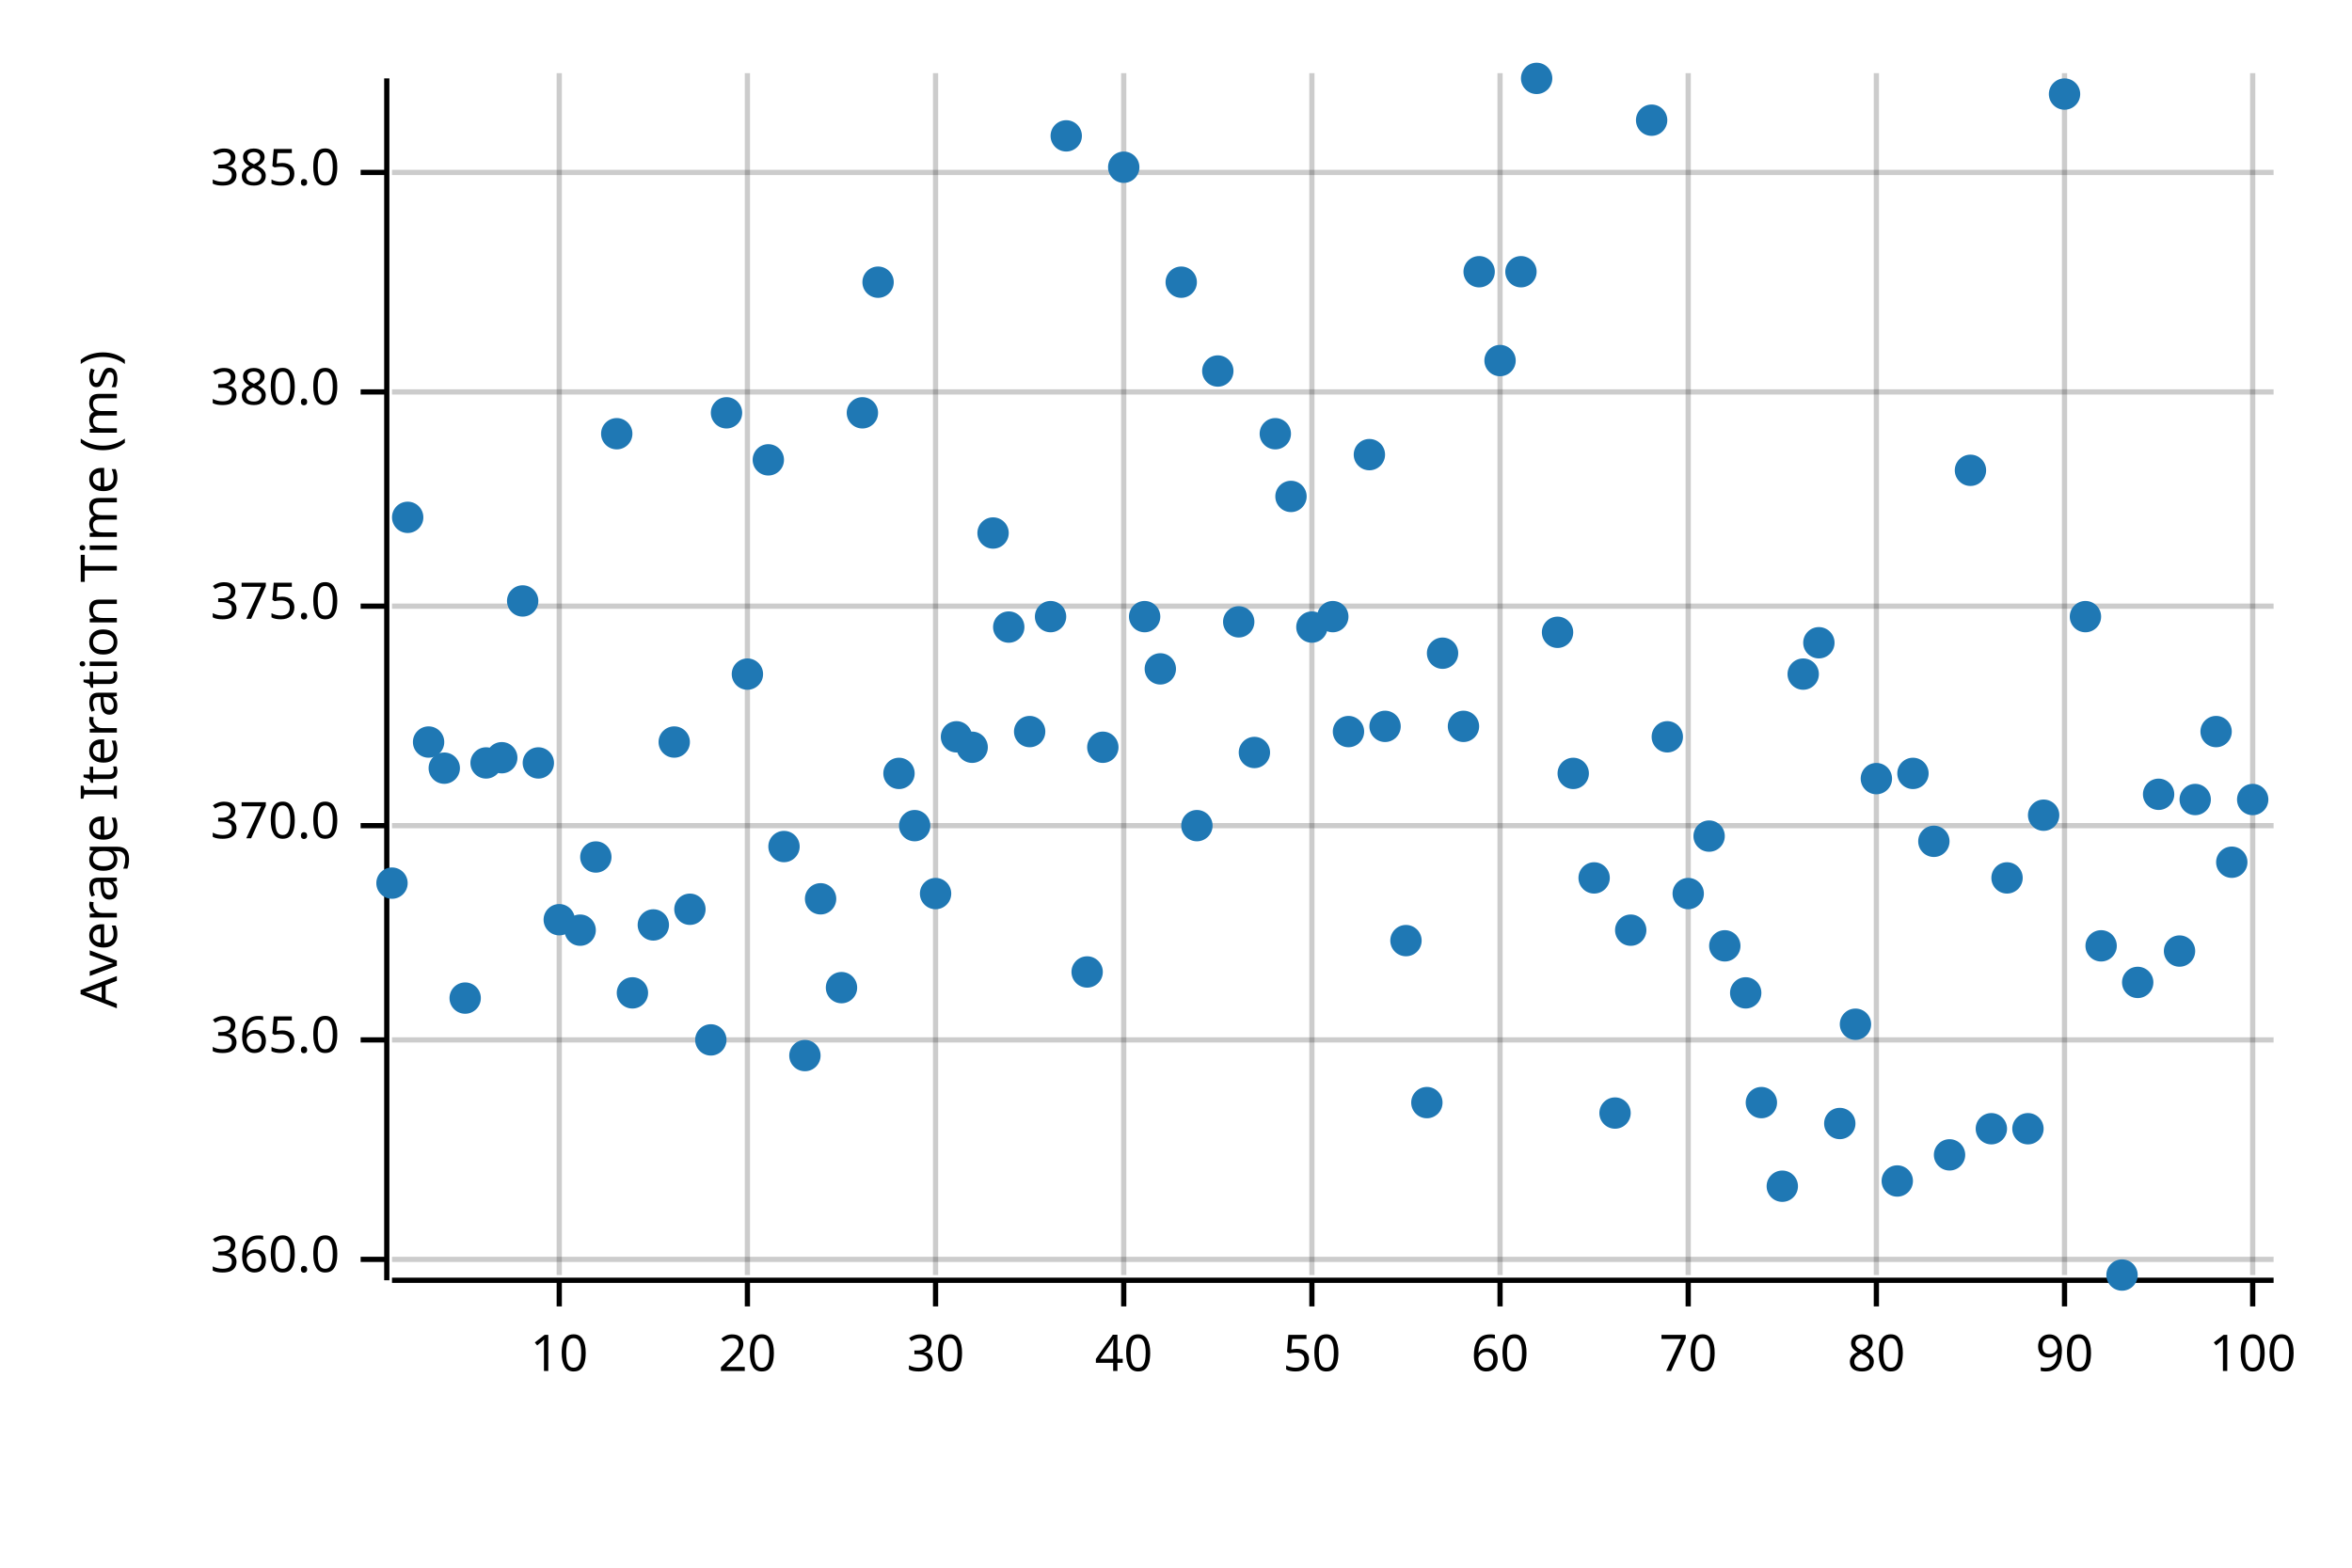
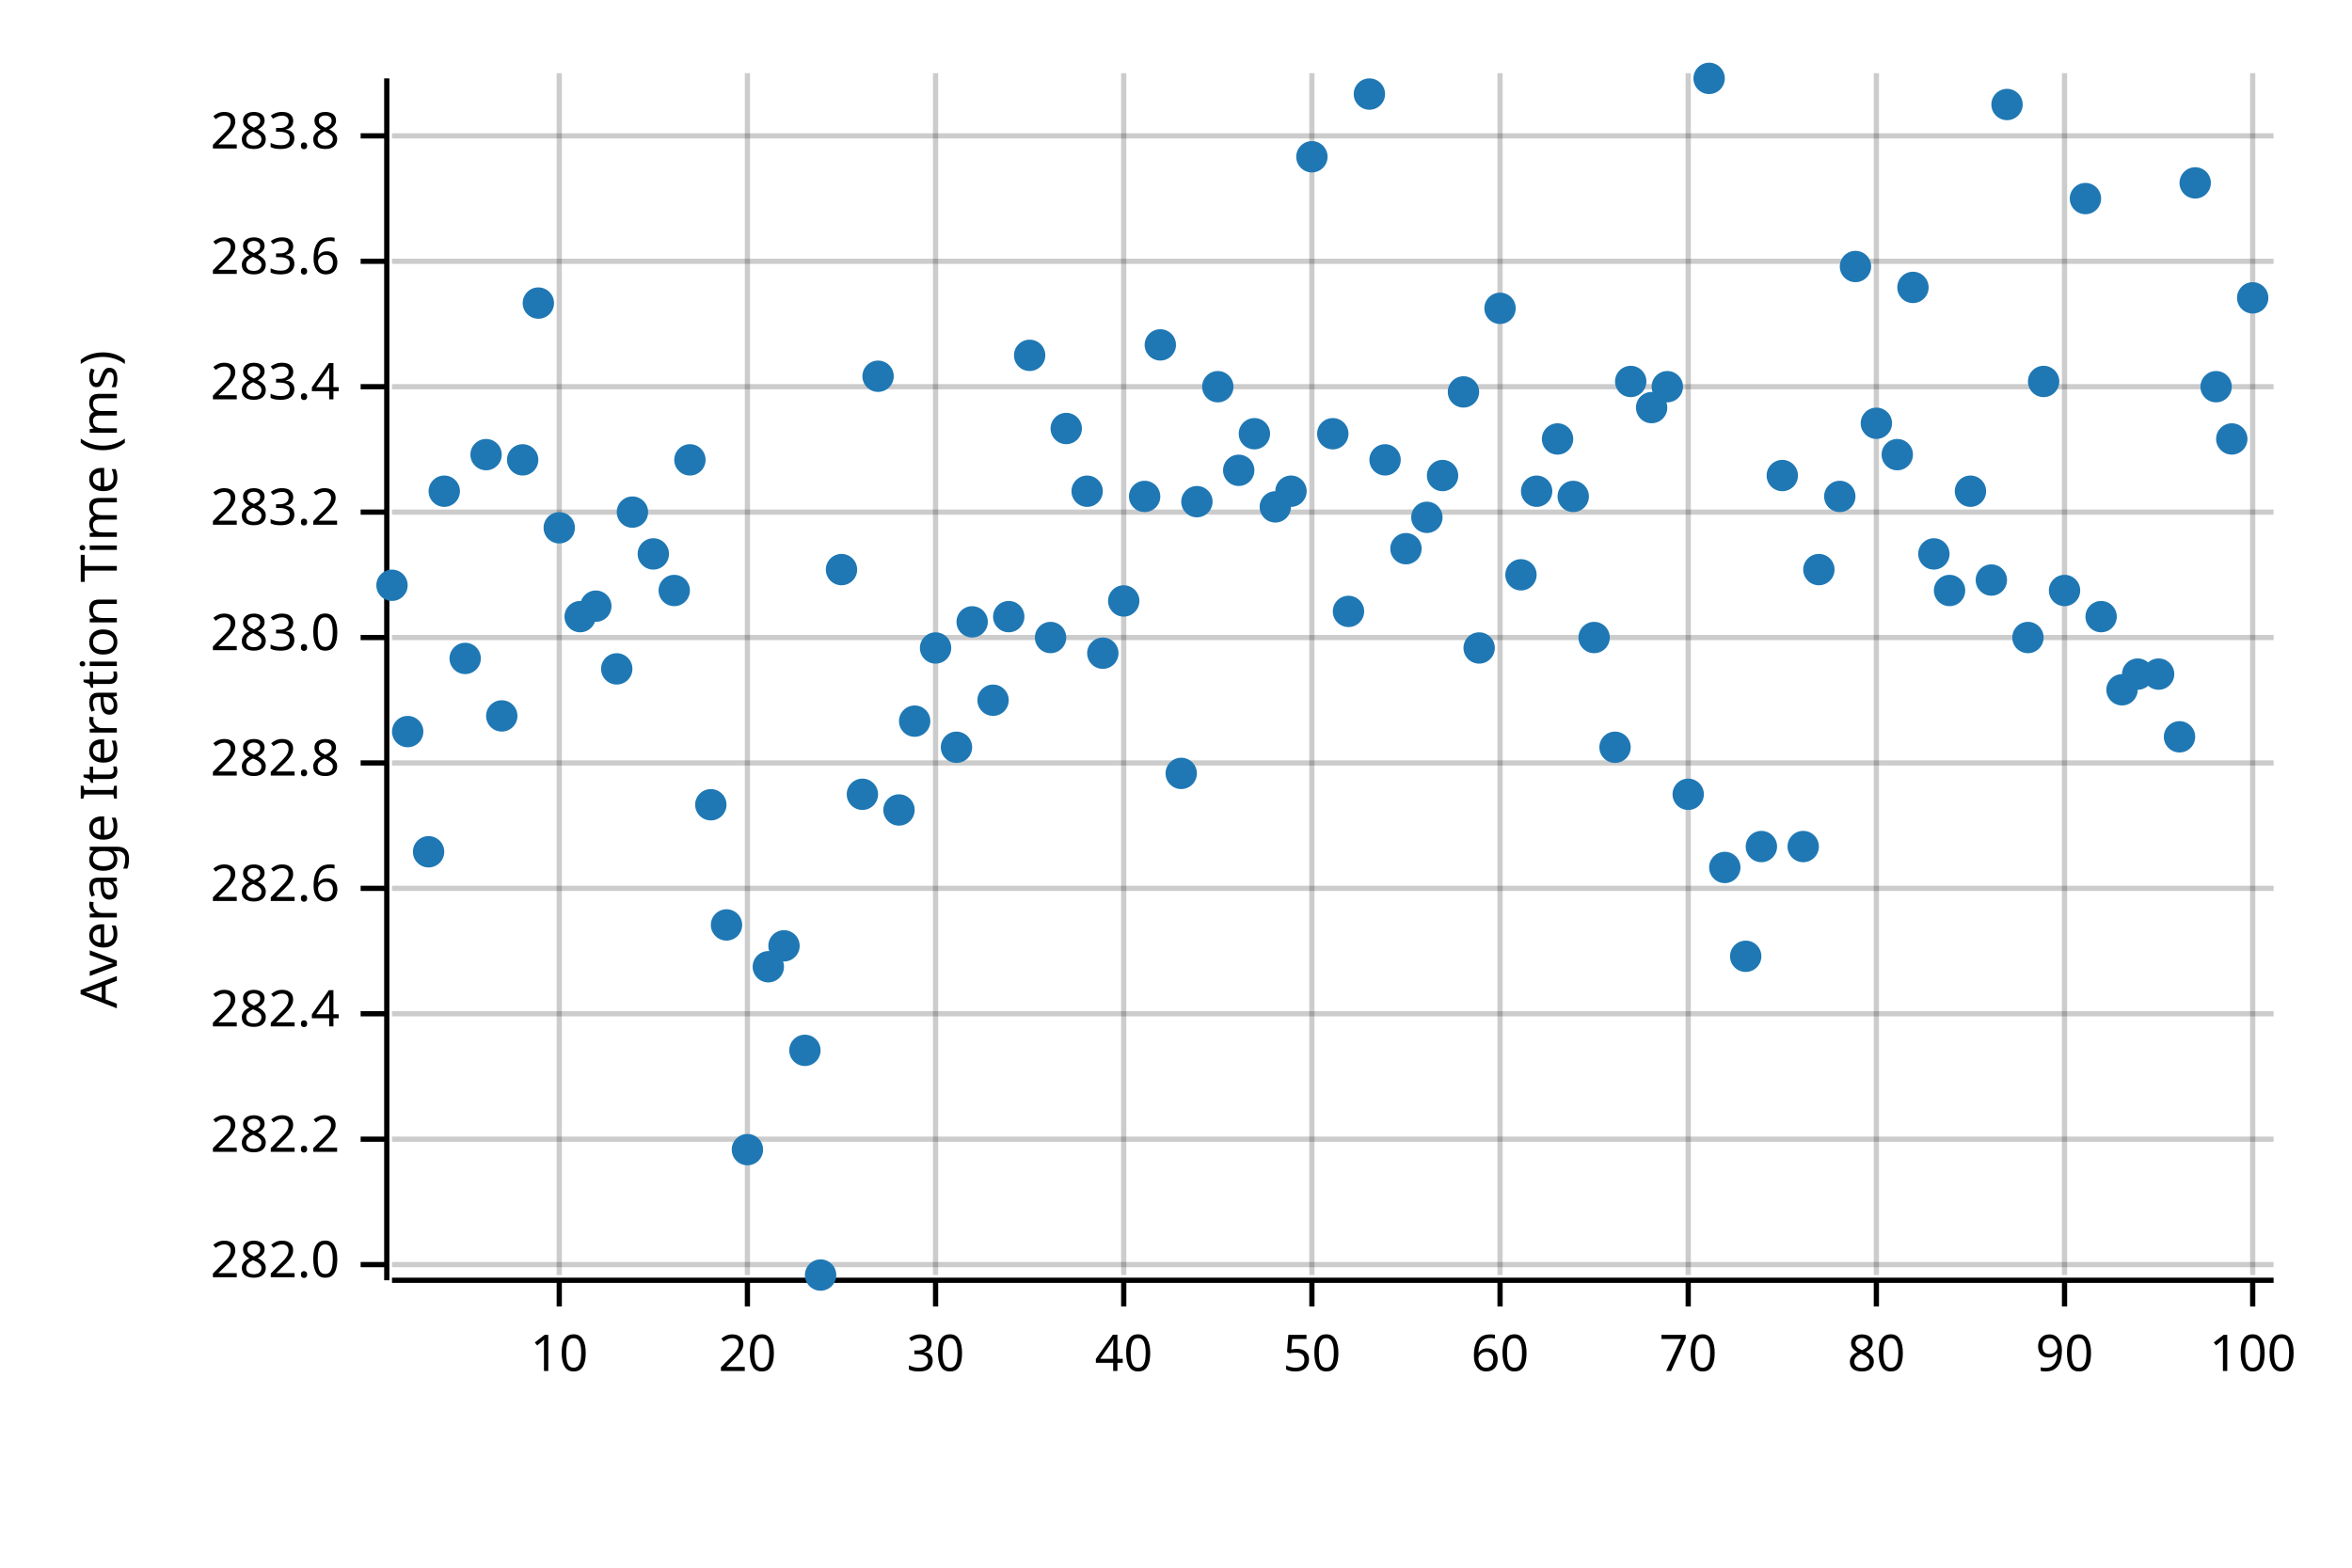
<svg xmlns="http://www.w3.org/2000/svg" width="450" height="300" viewBox="0 0 450 300">
  <text x="15" y="130" dy="0.76em" text-anchor="middle" font-family="sans-serif" font-size="9.677" opacity="1" fill="#000000" transform="rotate(270, 15, 130)">
Average Iteration Time (ms)
</text>
  <line opacity="0.2" stroke="#000000" stroke-width="1" x1="107" y1="244" x2="107" y2="14" />
  <line opacity="0.2" stroke="#000000" stroke-width="1" x1="143" y1="244" x2="143" y2="14" />
  <line opacity="0.2" stroke="#000000" stroke-width="1" x1="179" y1="244" x2="179" y2="14" />
  <line opacity="0.2" stroke="#000000" stroke-width="1" x1="215" y1="244" x2="215" y2="14" />
  <line opacity="0.2" stroke="#000000" stroke-width="1" x1="251" y1="244" x2="251" y2="14" />
  <line opacity="0.2" stroke="#000000" stroke-width="1" x1="287" y1="244" x2="287" y2="14" />
  <line opacity="0.2" stroke="#000000" stroke-width="1" x1="323" y1="244" x2="323" y2="14" />
  <line opacity="0.2" stroke="#000000" stroke-width="1" x1="359" y1="244" x2="359" y2="14" />
  <line opacity="0.2" stroke="#000000" stroke-width="1" x1="395" y1="244" x2="395" y2="14" />
  <line opacity="0.2" stroke="#000000" stroke-width="1" x1="431" y1="244" x2="431" y2="14" />
-   <line opacity="0.2" stroke="#000000" stroke-width="1" x1="75" y1="241" x2="435" y2="241" />
-   <line opacity="0.2" stroke="#000000" stroke-width="1" x1="75" y1="199" x2="435" y2="199" />
-   <line opacity="0.2" stroke="#000000" stroke-width="1" x1="75" y1="158" x2="435" y2="158" />
-   <line opacity="0.2" stroke="#000000" stroke-width="1" x1="75" y1="116" x2="435" y2="116" />
-   <line opacity="0.2" stroke="#000000" stroke-width="1" x1="75" y1="75" x2="435" y2="75" />
-   <line opacity="0.2" stroke="#000000" stroke-width="1" x1="75" y1="33" x2="435" y2="33" />
+   <line opacity="0.2" stroke="#000000" stroke-width="1" x1="75" y1="242" x2="435" y2="242" />
+   <line opacity="0.2" stroke="#000000" stroke-width="1" x1="75" y1="218" x2="435" y2="218" />
+   <line opacity="0.2" stroke="#000000" stroke-width="1" x1="75" y1="194" x2="435" y2="194" />
+   <line opacity="0.2" stroke="#000000" stroke-width="1" x1="75" y1="170" x2="435" y2="170" />
+   <line opacity="0.2" stroke="#000000" stroke-width="1" x1="75" y1="146" x2="435" y2="146" />
+   <line opacity="0.2" stroke="#000000" stroke-width="1" x1="75" y1="122" x2="435" y2="122" />
+   <line opacity="0.2" stroke="#000000" stroke-width="1" x1="75" y1="98" x2="435" y2="98" />
+   <line opacity="0.2" stroke="#000000" stroke-width="1" x1="75" y1="74" x2="435" y2="74" />
+   <line opacity="0.2" stroke="#000000" stroke-width="1" x1="75" y1="50" x2="435" y2="50" />
+   <line opacity="0.2" stroke="#000000" stroke-width="1" x1="75" y1="26" x2="435" y2="26" />
  <polyline fill="none" opacity="1" stroke="#000000" stroke-width="1" points="74,15 74,245 " />
-   <text x="65" y="241" dy="0.5ex" text-anchor="end" font-family="sans-serif" font-size="9.677" opacity="1" fill="#000000">
- 360.0
- </text>
-   <polyline fill="none" opacity="1" stroke="#000000" stroke-width="1" points="69,241 74,241 " />
-   <text x="65" y="199" dy="0.5ex" text-anchor="end" font-family="sans-serif" font-size="9.677" opacity="1" fill="#000000">
- 365.0
- </text>
-   <polyline fill="none" opacity="1" stroke="#000000" stroke-width="1" points="69,199 74,199 " />
-   <text x="65" y="158" dy="0.5ex" text-anchor="end" font-family="sans-serif" font-size="9.677" opacity="1" fill="#000000">
- 370.0
- </text>
-   <polyline fill="none" opacity="1" stroke="#000000" stroke-width="1" points="69,158 74,158 " />
-   <text x="65" y="116" dy="0.5ex" text-anchor="end" font-family="sans-serif" font-size="9.677" opacity="1" fill="#000000">
- 375.0
- </text>
-   <polyline fill="none" opacity="1" stroke="#000000" stroke-width="1" points="69,116 74,116 " />
-   <text x="65" y="75" dy="0.5ex" text-anchor="end" font-family="sans-serif" font-size="9.677" opacity="1" fill="#000000">
- 380.0
- </text>
-   <polyline fill="none" opacity="1" stroke="#000000" stroke-width="1" points="69,75 74,75 " />
-   <text x="65" y="33" dy="0.5ex" text-anchor="end" font-family="sans-serif" font-size="9.677" opacity="1" fill="#000000">
- 385.0
- </text>
-   <polyline fill="none" opacity="1" stroke="#000000" stroke-width="1" points="69,33 74,33 " />
+   <text x="65" y="242" dy="0.5ex" text-anchor="end" font-family="sans-serif" font-size="9.677" opacity="1" fill="#000000">
+ 282.0
+ </text>
+   <polyline fill="none" opacity="1" stroke="#000000" stroke-width="1" points="69,242 74,242 " />
+   <text x="65" y="218" dy="0.5ex" text-anchor="end" font-family="sans-serif" font-size="9.677" opacity="1" fill="#000000">
+ 282.2
+ </text>
+   <polyline fill="none" opacity="1" stroke="#000000" stroke-width="1" points="69,218 74,218 " />
+   <text x="65" y="194" dy="0.5ex" text-anchor="end" font-family="sans-serif" font-size="9.677" opacity="1" fill="#000000">
+ 282.4
+ </text>
+   <polyline fill="none" opacity="1" stroke="#000000" stroke-width="1" points="69,194 74,194 " />
+   <text x="65" y="170" dy="0.5ex" text-anchor="end" font-family="sans-serif" font-size="9.677" opacity="1" fill="#000000">
+ 282.6
+ </text>
+   <polyline fill="none" opacity="1" stroke="#000000" stroke-width="1" points="69,170 74,170 " />
+   <text x="65" y="146" dy="0.5ex" text-anchor="end" font-family="sans-serif" font-size="9.677" opacity="1" fill="#000000">
+ 282.8
+ </text>
+   <polyline fill="none" opacity="1" stroke="#000000" stroke-width="1" points="69,146 74,146 " />
+   <text x="65" y="122" dy="0.5ex" text-anchor="end" font-family="sans-serif" font-size="9.677" opacity="1" fill="#000000">
+ 283.0
+ </text>
+   <polyline fill="none" opacity="1" stroke="#000000" stroke-width="1" points="69,122 74,122 " />
+   <text x="65" y="98" dy="0.5ex" text-anchor="end" font-family="sans-serif" font-size="9.677" opacity="1" fill="#000000">
+ 283.2
+ </text>
+   <polyline fill="none" opacity="1" stroke="#000000" stroke-width="1" points="69,98 74,98 " />
+   <text x="65" y="74" dy="0.5ex" text-anchor="end" font-family="sans-serif" font-size="9.677" opacity="1" fill="#000000">
+ 283.4
+ </text>
+   <polyline fill="none" opacity="1" stroke="#000000" stroke-width="1" points="69,74 74,74 " />
+   <text x="65" y="50" dy="0.5ex" text-anchor="end" font-family="sans-serif" font-size="9.677" opacity="1" fill="#000000">
+ 283.6
+ </text>
+   <polyline fill="none" opacity="1" stroke="#000000" stroke-width="1" points="69,50 74,50 " />
+   <text x="65" y="26" dy="0.5ex" text-anchor="end" font-family="sans-serif" font-size="9.677" opacity="1" fill="#000000">
+ 283.8
+ </text>
+   <polyline fill="none" opacity="1" stroke="#000000" stroke-width="1" points="69,26 74,26 " />
  <polyline fill="none" opacity="1" stroke="#000000" stroke-width="1" points="75,245 435,245 " />
  <text x="107" y="255" dy="0.76em" text-anchor="middle" font-family="sans-serif" font-size="9.677" opacity="1" fill="#000000">
10
</text>
  <polyline fill="none" opacity="1" stroke="#000000" stroke-width="1" points="107,245 107,250 " />
  <text x="143" y="255" dy="0.76em" text-anchor="middle" font-family="sans-serif" font-size="9.677" opacity="1" fill="#000000">
20
</text>
  <polyline fill="none" opacity="1" stroke="#000000" stroke-width="1" points="143,245 143,250 " />
  <text x="179" y="255" dy="0.76em" text-anchor="middle" font-family="sans-serif" font-size="9.677" opacity="1" fill="#000000">
30
</text>
  <polyline fill="none" opacity="1" stroke="#000000" stroke-width="1" points="179,245 179,250 " />
  <text x="215" y="255" dy="0.76em" text-anchor="middle" font-family="sans-serif" font-size="9.677" opacity="1" fill="#000000">
40
</text>
  <polyline fill="none" opacity="1" stroke="#000000" stroke-width="1" points="215,245 215,250 " />
  <text x="251" y="255" dy="0.76em" text-anchor="middle" font-family="sans-serif" font-size="9.677" opacity="1" fill="#000000">
50
</text>
  <polyline fill="none" opacity="1" stroke="#000000" stroke-width="1" points="251,245 251,250 " />
  <text x="287" y="255" dy="0.76em" text-anchor="middle" font-family="sans-serif" font-size="9.677" opacity="1" fill="#000000">
60
</text>
  <polyline fill="none" opacity="1" stroke="#000000" stroke-width="1" points="287,245 287,250 " />
  <text x="323" y="255" dy="0.76em" text-anchor="middle" font-family="sans-serif" font-size="9.677" opacity="1" fill="#000000">
70
</text>
  <polyline fill="none" opacity="1" stroke="#000000" stroke-width="1" points="323,245 323,250 " />
  <text x="359" y="255" dy="0.76em" text-anchor="middle" font-family="sans-serif" font-size="9.677" opacity="1" fill="#000000">
80
</text>
  <polyline fill="none" opacity="1" stroke="#000000" stroke-width="1" points="359,245 359,250 " />
  <text x="395" y="255" dy="0.76em" text-anchor="middle" font-family="sans-serif" font-size="9.677" opacity="1" fill="#000000">
90
</text>
  <polyline fill="none" opacity="1" stroke="#000000" stroke-width="1" points="395,245 395,250 " />
  <text x="431" y="255" dy="0.76em" text-anchor="middle" font-family="sans-serif" font-size="9.677" opacity="1" fill="#000000">
100
</text>
  <polyline fill="none" opacity="1" stroke="#000000" stroke-width="1" points="431,245 431,250 " />
-   <circle cx="75" cy="169" r="3" opacity="1" fill="#1F78B4" stroke="none" stroke-width="1" />
-   <circle cx="78" cy="99" r="3" opacity="1" fill="#1F78B4" stroke="none" stroke-width="1" />
-   <circle cx="82" cy="142" r="3" opacity="1" fill="#1F78B4" stroke="none" stroke-width="1" />
-   <circle cx="85" cy="147" r="3" opacity="1" fill="#1F78B4" stroke="none" stroke-width="1" />
-   <circle cx="89" cy="191" r="3" opacity="1" fill="#1F78B4" stroke="none" stroke-width="1" />
-   <circle cx="93" cy="146" r="3" opacity="1" fill="#1F78B4" stroke="none" stroke-width="1" />
-   <circle cx="96" cy="145" r="3" opacity="1" fill="#1F78B4" stroke="none" stroke-width="1" />
-   <circle cx="100" cy="115" r="3" opacity="1" fill="#1F78B4" stroke="none" stroke-width="1" />
-   <circle cx="103" cy="146" r="3" opacity="1" fill="#1F78B4" stroke="none" stroke-width="1" />
-   <circle cx="107" cy="176" r="3" opacity="1" fill="#1F78B4" stroke="none" stroke-width="1" />
-   <circle cx="111" cy="178" r="3" opacity="1" fill="#1F78B4" stroke="none" stroke-width="1" />
-   <circle cx="114" cy="164" r="3" opacity="1" fill="#1F78B4" stroke="none" stroke-width="1" />
-   <circle cx="118" cy="83" r="3" opacity="1" fill="#1F78B4" stroke="none" stroke-width="1" />
-   <circle cx="121" cy="190" r="3" opacity="1" fill="#1F78B4" stroke="none" stroke-width="1" />
-   <circle cx="125" cy="177" r="3" opacity="1" fill="#1F78B4" stroke="none" stroke-width="1" />
-   <circle cx="129" cy="142" r="3" opacity="1" fill="#1F78B4" stroke="none" stroke-width="1" />
-   <circle cx="132" cy="174" r="3" opacity="1" fill="#1F78B4" stroke="none" stroke-width="1" />
-   <circle cx="136" cy="199" r="3" opacity="1" fill="#1F78B4" stroke="none" stroke-width="1" />
-   <circle cx="139" cy="79" r="3" opacity="1" fill="#1F78B4" stroke="none" stroke-width="1" />
-   <circle cx="143" cy="129" r="3" opacity="1" fill="#1F78B4" stroke="none" stroke-width="1" />
-   <circle cx="147" cy="88" r="3" opacity="1" fill="#1F78B4" stroke="none" stroke-width="1" />
-   <circle cx="150" cy="162" r="3" opacity="1" fill="#1F78B4" stroke="none" stroke-width="1" />
-   <circle cx="154" cy="202" r="3" opacity="1" fill="#1F78B4" stroke="none" stroke-width="1" />
-   <circle cx="157" cy="172" r="3" opacity="1" fill="#1F78B4" stroke="none" stroke-width="1" />
-   <circle cx="161" cy="189" r="3" opacity="1" fill="#1F78B4" stroke="none" stroke-width="1" />
-   <circle cx="165" cy="79" r="3" opacity="1" fill="#1F78B4" stroke="none" stroke-width="1" />
-   <circle cx="168" cy="54" r="3" opacity="1" fill="#1F78B4" stroke="none" stroke-width="1" />
-   <circle cx="172" cy="148" r="3" opacity="1" fill="#1F78B4" stroke="none" stroke-width="1" />
-   <circle cx="175" cy="158" r="3" opacity="1" fill="#1F78B4" stroke="none" stroke-width="1" />
-   <circle cx="179" cy="171" r="3" opacity="1" fill="#1F78B4" stroke="none" stroke-width="1" />
-   <circle cx="183" cy="141" r="3" opacity="1" fill="#1F78B4" stroke="none" stroke-width="1" />
-   <circle cx="186" cy="143" r="3" opacity="1" fill="#1F78B4" stroke="none" stroke-width="1" />
-   <circle cx="190" cy="102" r="3" opacity="1" fill="#1F78B4" stroke="none" stroke-width="1" />
-   <circle cx="193" cy="120" r="3" opacity="1" fill="#1F78B4" stroke="none" stroke-width="1" />
-   <circle cx="197" cy="140" r="3" opacity="1" fill="#1F78B4" stroke="none" stroke-width="1" />
-   <circle cx="201" cy="118" r="3" opacity="1" fill="#1F78B4" stroke="none" stroke-width="1" />
-   <circle cx="204" cy="26" r="3" opacity="1" fill="#1F78B4" stroke="none" stroke-width="1" />
-   <circle cx="208" cy="186" r="3" opacity="1" fill="#1F78B4" stroke="none" stroke-width="1" />
-   <circle cx="211" cy="143" r="3" opacity="1" fill="#1F78B4" stroke="none" stroke-width="1" />
-   <circle cx="215" cy="32" r="3" opacity="1" fill="#1F78B4" stroke="none" stroke-width="1" />
-   <circle cx="219" cy="118" r="3" opacity="1" fill="#1F78B4" stroke="none" stroke-width="1" />
-   <circle cx="222" cy="128" r="3" opacity="1" fill="#1F78B4" stroke="none" stroke-width="1" />
-   <circle cx="226" cy="54" r="3" opacity="1" fill="#1F78B4" stroke="none" stroke-width="1" />
-   <circle cx="229" cy="158" r="3" opacity="1" fill="#1F78B4" stroke="none" stroke-width="1" />
-   <circle cx="233" cy="71" r="3" opacity="1" fill="#1F78B4" stroke="none" stroke-width="1" />
-   <circle cx="237" cy="119" r="3" opacity="1" fill="#1F78B4" stroke="none" stroke-width="1" />
-   <circle cx="240" cy="144" r="3" opacity="1" fill="#1F78B4" stroke="none" stroke-width="1" />
-   <circle cx="244" cy="83" r="3" opacity="1" fill="#1F78B4" stroke="none" stroke-width="1" />
-   <circle cx="247" cy="95" r="3" opacity="1" fill="#1F78B4" stroke="none" stroke-width="1" />
-   <circle cx="251" cy="120" r="3" opacity="1" fill="#1F78B4" stroke="none" stroke-width="1" />
-   <circle cx="255" cy="118" r="3" opacity="1" fill="#1F78B4" stroke="none" stroke-width="1" />
-   <circle cx="258" cy="140" r="3" opacity="1" fill="#1F78B4" stroke="none" stroke-width="1" />
-   <circle cx="262" cy="87" r="3" opacity="1" fill="#1F78B4" stroke="none" stroke-width="1" />
-   <circle cx="265" cy="139" r="3" opacity="1" fill="#1F78B4" stroke="none" stroke-width="1" />
-   <circle cx="269" cy="180" r="3" opacity="1" fill="#1F78B4" stroke="none" stroke-width="1" />
-   <circle cx="273" cy="211" r="3" opacity="1" fill="#1F78B4" stroke="none" stroke-width="1" />
-   <circle cx="276" cy="125" r="3" opacity="1" fill="#1F78B4" stroke="none" stroke-width="1" />
-   <circle cx="280" cy="139" r="3" opacity="1" fill="#1F78B4" stroke="none" stroke-width="1" />
-   <circle cx="283" cy="52" r="3" opacity="1" fill="#1F78B4" stroke="none" stroke-width="1" />
-   <circle cx="287" cy="69" r="3" opacity="1" fill="#1F78B4" stroke="none" stroke-width="1" />
-   <circle cx="291" cy="52" r="3" opacity="1" fill="#1F78B4" stroke="none" stroke-width="1" />
-   <circle cx="294" cy="15" r="3" opacity="1" fill="#1F78B4" stroke="none" stroke-width="1" />
-   <circle cx="298" cy="121" r="3" opacity="1" fill="#1F78B4" stroke="none" stroke-width="1" />
-   <circle cx="301" cy="148" r="3" opacity="1" fill="#1F78B4" stroke="none" stroke-width="1" />
-   <circle cx="305" cy="168" r="3" opacity="1" fill="#1F78B4" stroke="none" stroke-width="1" />
-   <circle cx="309" cy="213" r="3" opacity="1" fill="#1F78B4" stroke="none" stroke-width="1" />
-   <circle cx="312" cy="178" r="3" opacity="1" fill="#1F78B4" stroke="none" stroke-width="1" />
-   <circle cx="316" cy="23" r="3" opacity="1" fill="#1F78B4" stroke="none" stroke-width="1" />
-   <circle cx="319" cy="141" r="3" opacity="1" fill="#1F78B4" stroke="none" stroke-width="1" />
-   <circle cx="323" cy="171" r="3" opacity="1" fill="#1F78B4" stroke="none" stroke-width="1" />
-   <circle cx="327" cy="160" r="3" opacity="1" fill="#1F78B4" stroke="none" stroke-width="1" />
-   <circle cx="330" cy="181" r="3" opacity="1" fill="#1F78B4" stroke="none" stroke-width="1" />
-   <circle cx="334" cy="190" r="3" opacity="1" fill="#1F78B4" stroke="none" stroke-width="1" />
-   <circle cx="337" cy="211" r="3" opacity="1" fill="#1F78B4" stroke="none" stroke-width="1" />
-   <circle cx="341" cy="227" r="3" opacity="1" fill="#1F78B4" stroke="none" stroke-width="1" />
-   <circle cx="345" cy="129" r="3" opacity="1" fill="#1F78B4" stroke="none" stroke-width="1" />
-   <circle cx="348" cy="123" r="3" opacity="1" fill="#1F78B4" stroke="none" stroke-width="1" />
-   <circle cx="352" cy="215" r="3" opacity="1" fill="#1F78B4" stroke="none" stroke-width="1" />
-   <circle cx="355" cy="196" r="3" opacity="1" fill="#1F78B4" stroke="none" stroke-width="1" />
-   <circle cx="359" cy="149" r="3" opacity="1" fill="#1F78B4" stroke="none" stroke-width="1" />
-   <circle cx="363" cy="226" r="3" opacity="1" fill="#1F78B4" stroke="none" stroke-width="1" />
-   <circle cx="366" cy="148" r="3" opacity="1" fill="#1F78B4" stroke="none" stroke-width="1" />
-   <circle cx="370" cy="161" r="3" opacity="1" fill="#1F78B4" stroke="none" stroke-width="1" />
-   <circle cx="373" cy="221" r="3" opacity="1" fill="#1F78B4" stroke="none" stroke-width="1" />
-   <circle cx="377" cy="90" r="3" opacity="1" fill="#1F78B4" stroke="none" stroke-width="1" />
-   <circle cx="381" cy="216" r="3" opacity="1" fill="#1F78B4" stroke="none" stroke-width="1" />
-   <circle cx="384" cy="168" r="3" opacity="1" fill="#1F78B4" stroke="none" stroke-width="1" />
-   <circle cx="388" cy="216" r="3" opacity="1" fill="#1F78B4" stroke="none" stroke-width="1" />
-   <circle cx="391" cy="156" r="3" opacity="1" fill="#1F78B4" stroke="none" stroke-width="1" />
-   <circle cx="395" cy="18" r="3" opacity="1" fill="#1F78B4" stroke="none" stroke-width="1" />
-   <circle cx="399" cy="118" r="3" opacity="1" fill="#1F78B4" stroke="none" stroke-width="1" />
-   <circle cx="402" cy="181" r="3" opacity="1" fill="#1F78B4" stroke="none" stroke-width="1" />
-   <circle cx="406" cy="244" r="3" opacity="1" fill="#1F78B4" stroke="none" stroke-width="1" />
-   <circle cx="409" cy="188" r="3" opacity="1" fill="#1F78B4" stroke="none" stroke-width="1" />
-   <circle cx="413" cy="152" r="3" opacity="1" fill="#1F78B4" stroke="none" stroke-width="1" />
-   <circle cx="417" cy="182" r="3" opacity="1" fill="#1F78B4" stroke="none" stroke-width="1" />
-   <circle cx="420" cy="153" r="3" opacity="1" fill="#1F78B4" stroke="none" stroke-width="1" />
-   <circle cx="424" cy="140" r="3" opacity="1" fill="#1F78B4" stroke="none" stroke-width="1" />
-   <circle cx="427" cy="165" r="3" opacity="1" fill="#1F78B4" stroke="none" stroke-width="1" />
-   <circle cx="431" cy="153" r="3" opacity="1" fill="#1F78B4" stroke="none" stroke-width="1" />
+   <circle cx="75" cy="112" r="3" opacity="1" fill="#1F78B4" stroke="none" stroke-width="1" />
+   <circle cx="78" cy="140" r="3" opacity="1" fill="#1F78B4" stroke="none" stroke-width="1" />
+   <circle cx="82" cy="163" r="3" opacity="1" fill="#1F78B4" stroke="none" stroke-width="1" />
+   <circle cx="85" cy="94" r="3" opacity="1" fill="#1F78B4" stroke="none" stroke-width="1" />
+   <circle cx="89" cy="126" r="3" opacity="1" fill="#1F78B4" stroke="none" stroke-width="1" />
+   <circle cx="93" cy="87" r="3" opacity="1" fill="#1F78B4" stroke="none" stroke-width="1" />
+   <circle cx="96" cy="137" r="3" opacity="1" fill="#1F78B4" stroke="none" stroke-width="1" />
+   <circle cx="100" cy="88" r="3" opacity="1" fill="#1F78B4" stroke="none" stroke-width="1" />
+   <circle cx="103" cy="58" r="3" opacity="1" fill="#1F78B4" stroke="none" stroke-width="1" />
+   <circle cx="107" cy="101" r="3" opacity="1" fill="#1F78B4" stroke="none" stroke-width="1" />
+   <circle cx="111" cy="118" r="3" opacity="1" fill="#1F78B4" stroke="none" stroke-width="1" />
+   <circle cx="114" cy="116" r="3" opacity="1" fill="#1F78B4" stroke="none" stroke-width="1" />
+   <circle cx="118" cy="128" r="3" opacity="1" fill="#1F78B4" stroke="none" stroke-width="1" />
+   <circle cx="121" cy="98" r="3" opacity="1" fill="#1F78B4" stroke="none" stroke-width="1" />
+   <circle cx="125" cy="106" r="3" opacity="1" fill="#1F78B4" stroke="none" stroke-width="1" />
+   <circle cx="129" cy="113" r="3" opacity="1" fill="#1F78B4" stroke="none" stroke-width="1" />
+   <circle cx="132" cy="88" r="3" opacity="1" fill="#1F78B4" stroke="none" stroke-width="1" />
+   <circle cx="136" cy="154" r="3" opacity="1" fill="#1F78B4" stroke="none" stroke-width="1" />
+   <circle cx="139" cy="177" r="3" opacity="1" fill="#1F78B4" stroke="none" stroke-width="1" />
+   <circle cx="143" cy="220" r="3" opacity="1" fill="#1F78B4" stroke="none" stroke-width="1" />
+   <circle cx="147" cy="185" r="3" opacity="1" fill="#1F78B4" stroke="none" stroke-width="1" />
+   <circle cx="150" cy="181" r="3" opacity="1" fill="#1F78B4" stroke="none" stroke-width="1" />
+   <circle cx="154" cy="201" r="3" opacity="1" fill="#1F78B4" stroke="none" stroke-width="1" />
+   <circle cx="157" cy="244" r="3" opacity="1" fill="#1F78B4" stroke="none" stroke-width="1" />
+   <circle cx="161" cy="109" r="3" opacity="1" fill="#1F78B4" stroke="none" stroke-width="1" />
+   <circle cx="165" cy="152" r="3" opacity="1" fill="#1F78B4" stroke="none" stroke-width="1" />
+   <circle cx="168" cy="72" r="3" opacity="1" fill="#1F78B4" stroke="none" stroke-width="1" />
+   <circle cx="172" cy="155" r="3" opacity="1" fill="#1F78B4" stroke="none" stroke-width="1" />
+   <circle cx="175" cy="138" r="3" opacity="1" fill="#1F78B4" stroke="none" stroke-width="1" />
+   <circle cx="179" cy="124" r="3" opacity="1" fill="#1F78B4" stroke="none" stroke-width="1" />
+   <circle cx="183" cy="143" r="3" opacity="1" fill="#1F78B4" stroke="none" stroke-width="1" />
+   <circle cx="186" cy="119" r="3" opacity="1" fill="#1F78B4" stroke="none" stroke-width="1" />
+   <circle cx="190" cy="134" r="3" opacity="1" fill="#1F78B4" stroke="none" stroke-width="1" />
+   <circle cx="193" cy="118" r="3" opacity="1" fill="#1F78B4" stroke="none" stroke-width="1" />
+   <circle cx="197" cy="68" r="3" opacity="1" fill="#1F78B4" stroke="none" stroke-width="1" />
+   <circle cx="201" cy="122" r="3" opacity="1" fill="#1F78B4" stroke="none" stroke-width="1" />
+   <circle cx="204" cy="82" r="3" opacity="1" fill="#1F78B4" stroke="none" stroke-width="1" />
+   <circle cx="208" cy="94" r="3" opacity="1" fill="#1F78B4" stroke="none" stroke-width="1" />
+   <circle cx="211" cy="125" r="3" opacity="1" fill="#1F78B4" stroke="none" stroke-width="1" />
+   <circle cx="215" cy="115" r="3" opacity="1" fill="#1F78B4" stroke="none" stroke-width="1" />
+   <circle cx="219" cy="95" r="3" opacity="1" fill="#1F78B4" stroke="none" stroke-width="1" />
+   <circle cx="222" cy="66" r="3" opacity="1" fill="#1F78B4" stroke="none" stroke-width="1" />
+   <circle cx="226" cy="148" r="3" opacity="1" fill="#1F78B4" stroke="none" stroke-width="1" />
+   <circle cx="229" cy="96" r="3" opacity="1" fill="#1F78B4" stroke="none" stroke-width="1" />
+   <circle cx="233" cy="74" r="3" opacity="1" fill="#1F78B4" stroke="none" stroke-width="1" />
+   <circle cx="237" cy="90" r="3" opacity="1" fill="#1F78B4" stroke="none" stroke-width="1" />
+   <circle cx="240" cy="83" r="3" opacity="1" fill="#1F78B4" stroke="none" stroke-width="1" />
+   <circle cx="244" cy="97" r="3" opacity="1" fill="#1F78B4" stroke="none" stroke-width="1" />
+   <circle cx="247" cy="94" r="3" opacity="1" fill="#1F78B4" stroke="none" stroke-width="1" />
+   <circle cx="251" cy="30" r="3" opacity="1" fill="#1F78B4" stroke="none" stroke-width="1" />
+   <circle cx="255" cy="83" r="3" opacity="1" fill="#1F78B4" stroke="none" stroke-width="1" />
+   <circle cx="258" cy="117" r="3" opacity="1" fill="#1F78B4" stroke="none" stroke-width="1" />
+   <circle cx="262" cy="18" r="3" opacity="1" fill="#1F78B4" stroke="none" stroke-width="1" />
+   <circle cx="265" cy="88" r="3" opacity="1" fill="#1F78B4" stroke="none" stroke-width="1" />
+   <circle cx="269" cy="105" r="3" opacity="1" fill="#1F78B4" stroke="none" stroke-width="1" />
+   <circle cx="273" cy="99" r="3" opacity="1" fill="#1F78B4" stroke="none" stroke-width="1" />
+   <circle cx="276" cy="91" r="3" opacity="1" fill="#1F78B4" stroke="none" stroke-width="1" />
+   <circle cx="280" cy="75" r="3" opacity="1" fill="#1F78B4" stroke="none" stroke-width="1" />
+   <circle cx="283" cy="124" r="3" opacity="1" fill="#1F78B4" stroke="none" stroke-width="1" />
+   <circle cx="287" cy="59" r="3" opacity="1" fill="#1F78B4" stroke="none" stroke-width="1" />
+   <circle cx="291" cy="110" r="3" opacity="1" fill="#1F78B4" stroke="none" stroke-width="1" />
+   <circle cx="294" cy="94" r="3" opacity="1" fill="#1F78B4" stroke="none" stroke-width="1" />
+   <circle cx="298" cy="84" r="3" opacity="1" fill="#1F78B4" stroke="none" stroke-width="1" />
+   <circle cx="301" cy="95" r="3" opacity="1" fill="#1F78B4" stroke="none" stroke-width="1" />
+   <circle cx="305" cy="122" r="3" opacity="1" fill="#1F78B4" stroke="none" stroke-width="1" />
+   <circle cx="309" cy="143" r="3" opacity="1" fill="#1F78B4" stroke="none" stroke-width="1" />
+   <circle cx="312" cy="73" r="3" opacity="1" fill="#1F78B4" stroke="none" stroke-width="1" />
+   <circle cx="316" cy="78" r="3" opacity="1" fill="#1F78B4" stroke="none" stroke-width="1" />
+   <circle cx="319" cy="74" r="3" opacity="1" fill="#1F78B4" stroke="none" stroke-width="1" />
+   <circle cx="323" cy="152" r="3" opacity="1" fill="#1F78B4" stroke="none" stroke-width="1" />
+   <circle cx="327" cy="15" r="3" opacity="1" fill="#1F78B4" stroke="none" stroke-width="1" />
+   <circle cx="330" cy="166" r="3" opacity="1" fill="#1F78B4" stroke="none" stroke-width="1" />
+   <circle cx="334" cy="183" r="3" opacity="1" fill="#1F78B4" stroke="none" stroke-width="1" />
+   <circle cx="337" cy="162" r="3" opacity="1" fill="#1F78B4" stroke="none" stroke-width="1" />
+   <circle cx="341" cy="91" r="3" opacity="1" fill="#1F78B4" stroke="none" stroke-width="1" />
+   <circle cx="345" cy="162" r="3" opacity="1" fill="#1F78B4" stroke="none" stroke-width="1" />
+   <circle cx="348" cy="109" r="3" opacity="1" fill="#1F78B4" stroke="none" stroke-width="1" />
+   <circle cx="352" cy="95" r="3" opacity="1" fill="#1F78B4" stroke="none" stroke-width="1" />
+   <circle cx="355" cy="51" r="3" opacity="1" fill="#1F78B4" stroke="none" stroke-width="1" />
+   <circle cx="359" cy="81" r="3" opacity="1" fill="#1F78B4" stroke="none" stroke-width="1" />
+   <circle cx="363" cy="87" r="3" opacity="1" fill="#1F78B4" stroke="none" stroke-width="1" />
+   <circle cx="366" cy="55" r="3" opacity="1" fill="#1F78B4" stroke="none" stroke-width="1" />
+   <circle cx="370" cy="106" r="3" opacity="1" fill="#1F78B4" stroke="none" stroke-width="1" />
+   <circle cx="373" cy="113" r="3" opacity="1" fill="#1F78B4" stroke="none" stroke-width="1" />
+   <circle cx="377" cy="94" r="3" opacity="1" fill="#1F78B4" stroke="none" stroke-width="1" />
+   <circle cx="381" cy="111" r="3" opacity="1" fill="#1F78B4" stroke="none" stroke-width="1" />
+   <circle cx="384" cy="20" r="3" opacity="1" fill="#1F78B4" stroke="none" stroke-width="1" />
+   <circle cx="388" cy="122" r="3" opacity="1" fill="#1F78B4" stroke="none" stroke-width="1" />
+   <circle cx="391" cy="73" r="3" opacity="1" fill="#1F78B4" stroke="none" stroke-width="1" />
+   <circle cx="395" cy="113" r="3" opacity="1" fill="#1F78B4" stroke="none" stroke-width="1" />
+   <circle cx="399" cy="38" r="3" opacity="1" fill="#1F78B4" stroke="none" stroke-width="1" />
+   <circle cx="402" cy="118" r="3" opacity="1" fill="#1F78B4" stroke="none" stroke-width="1" />
+   <circle cx="406" cy="132" r="3" opacity="1" fill="#1F78B4" stroke="none" stroke-width="1" />
+   <circle cx="409" cy="129" r="3" opacity="1" fill="#1F78B4" stroke="none" stroke-width="1" />
+   <circle cx="413" cy="129" r="3" opacity="1" fill="#1F78B4" stroke="none" stroke-width="1" />
+   <circle cx="417" cy="141" r="3" opacity="1" fill="#1F78B4" stroke="none" stroke-width="1" />
+   <circle cx="420" cy="35" r="3" opacity="1" fill="#1F78B4" stroke="none" stroke-width="1" />
+   <circle cx="424" cy="74" r="3" opacity="1" fill="#1F78B4" stroke="none" stroke-width="1" />
+   <circle cx="427" cy="84" r="3" opacity="1" fill="#1F78B4" stroke="none" stroke-width="1" />
+   <circle cx="431" cy="57" r="3" opacity="1" fill="#1F78B4" stroke="none" stroke-width="1" />
</svg>
